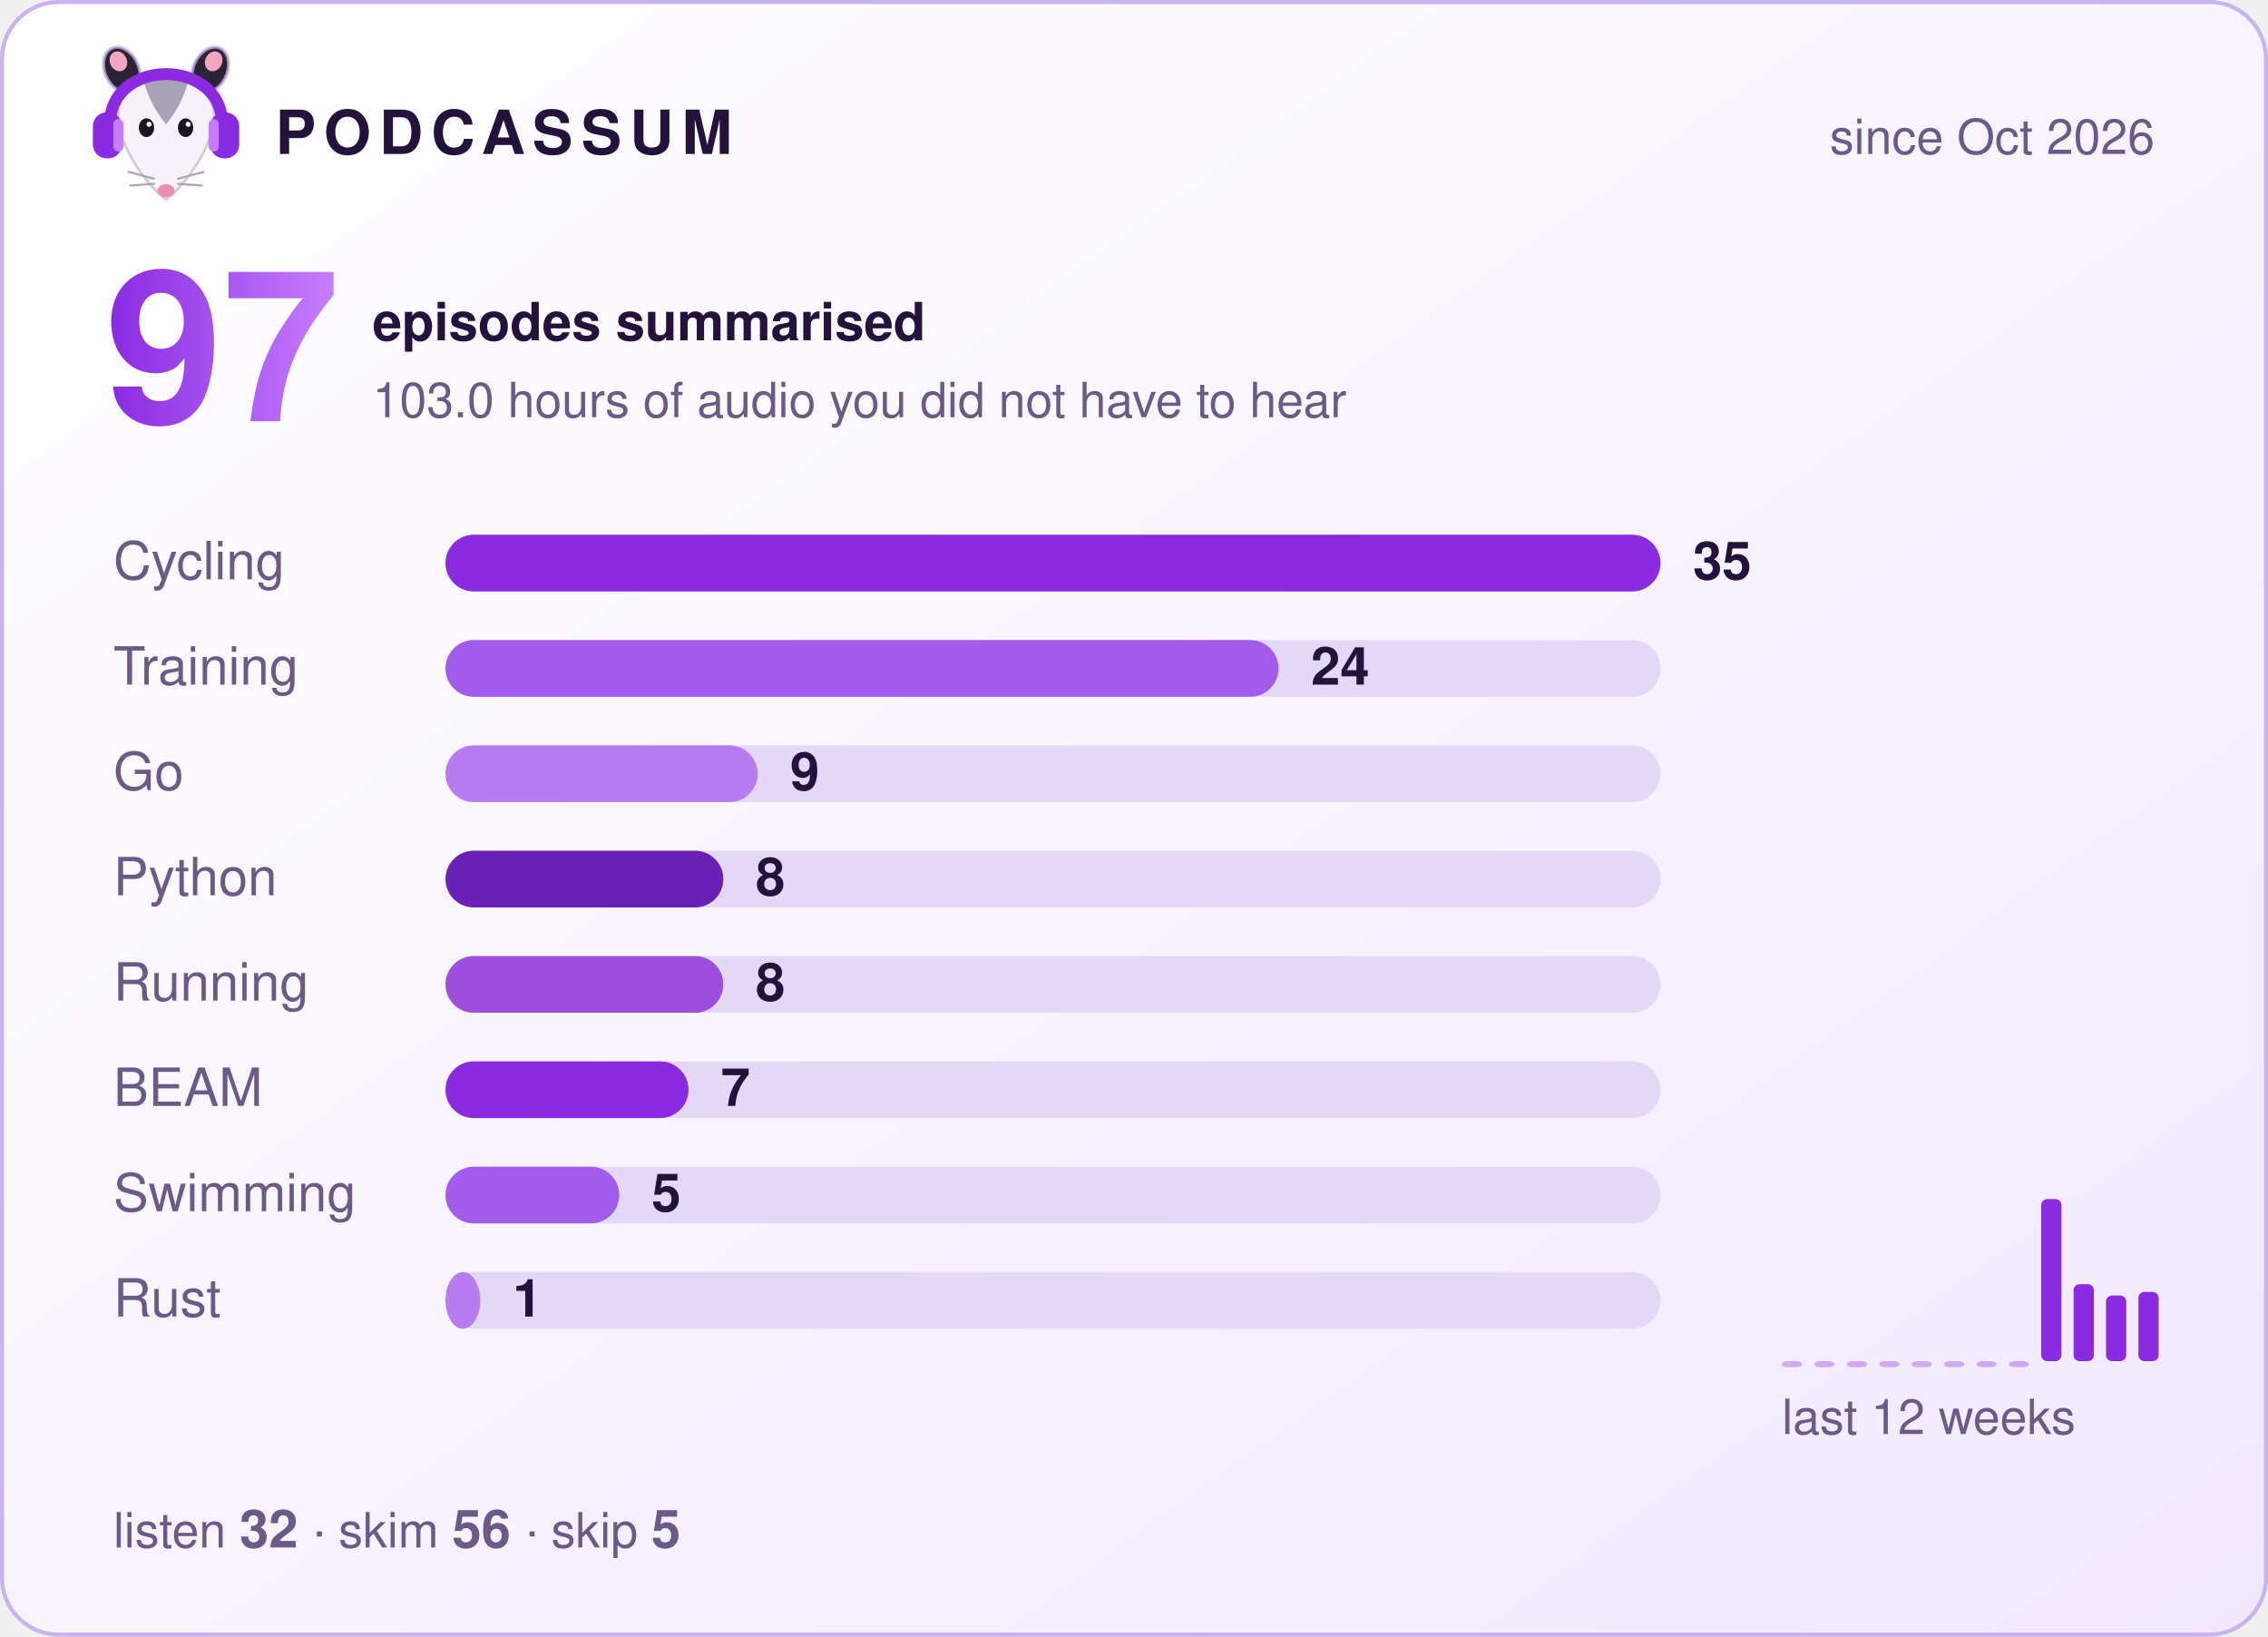
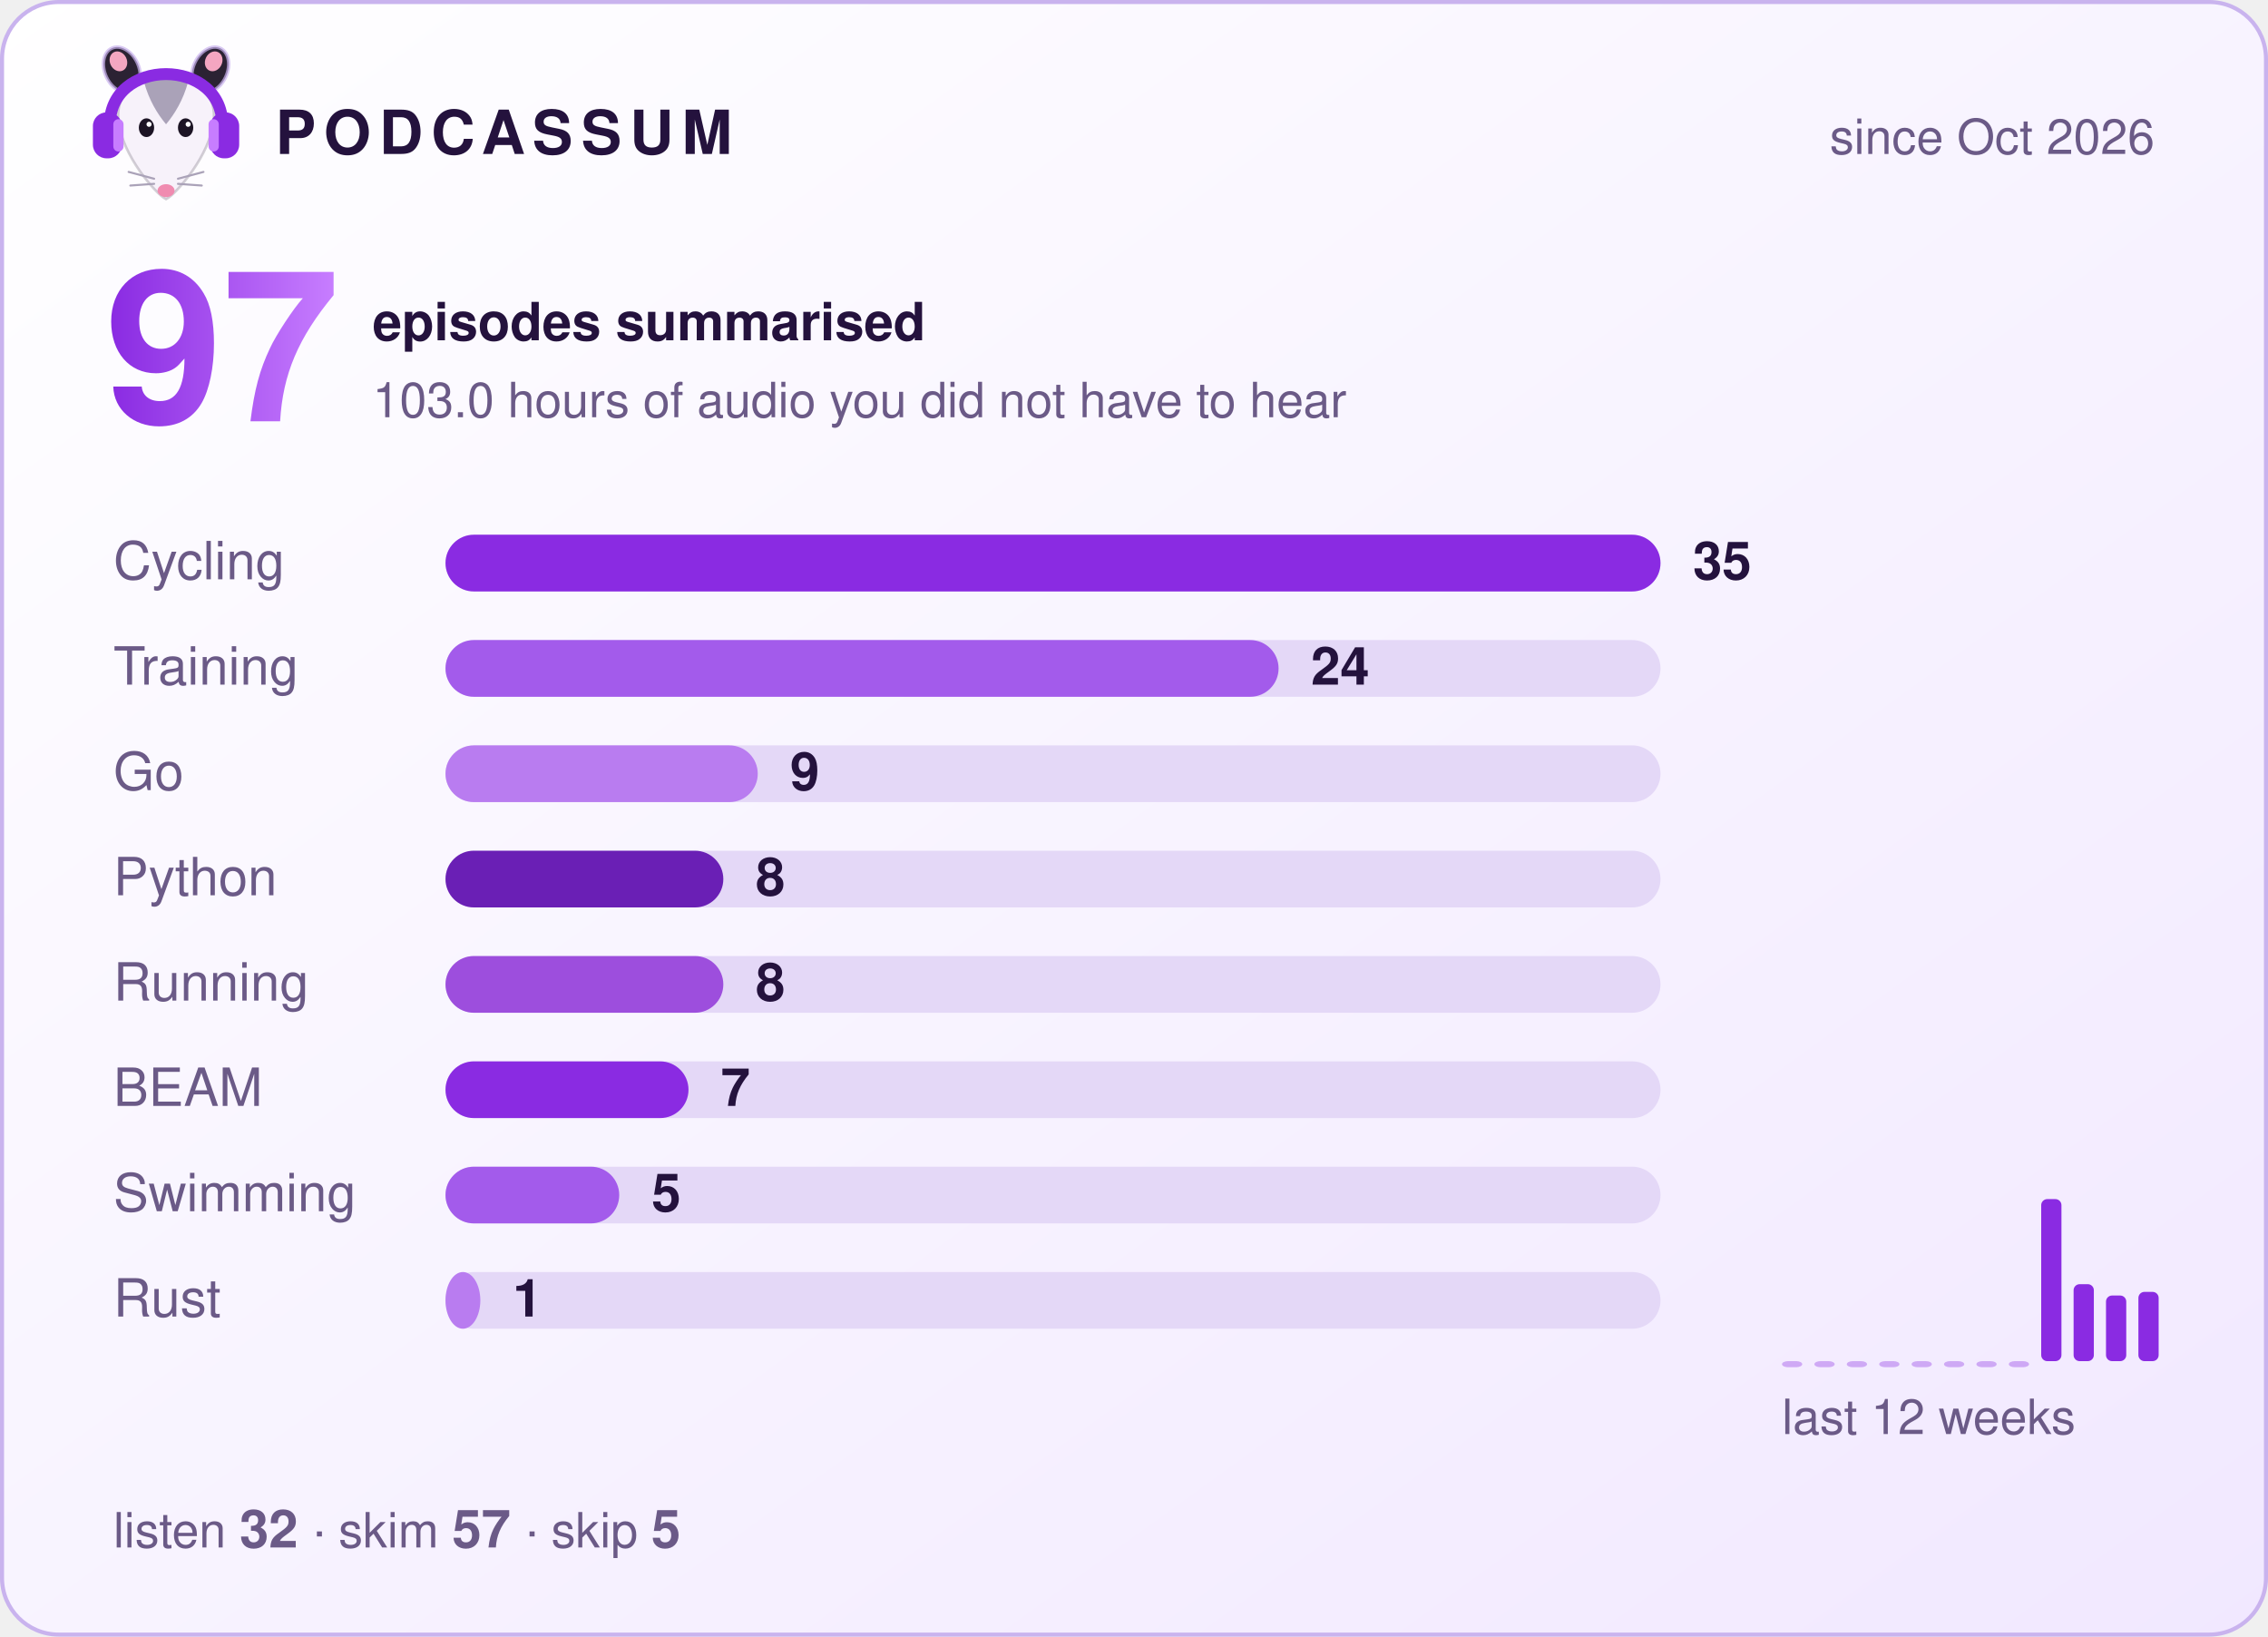
<svg xmlns="http://www.w3.org/2000/svg" width="560" height="404" viewBox="0 0 560 404" role="img" aria-label="Podcassum: 97 episodes summarised">
  <defs>
    <linearGradient id="bg" x1="0" y1="0" x2="1" y2="1">
      <stop offset="0" stop-color="#ffffff" />
      <stop offset="1" stop-color="#f1e8ff" />
    </linearGradient>
    <linearGradient id="num" x1="0" y1="0" x2="1" y2="0">
      <stop offset="0" stop-color="#8A2BE2" />
      <stop offset="1" stop-color="#C77DFF" />
    </linearGradient>
  </defs>
  <style>
  text { font-family: -apple-system, "Segoe UI", Helvetica, Arial, sans-serif; fill: #24123d; }
  .title { font-size: 15px; font-weight: 700; letter-spacing: 2px; }
  .dim { font-size: 12px; fill: #6b5a87; }
  .big { font-size: 52px; font-weight: 800; fill: url(#num); }
  .label { font-size: 13px; fill: #6b5a87; }
  .count { font-size: 13px; font-weight: 700; }
  .bar { transform-box: fill-box; transform-origin: left; animation: grow 0.9s cubic-bezier(.2,.8,.2,1) both; }
  @keyframes grow { from { transform: scaleX(0); } to { transform: scaleX(1); } }
</style>
  <rect x="0.5" y="0.5" width="559" height="403" rx="14" fill="url(#bg)" stroke="#c9b3ee" />
  <g transform="translate(20,8) scale(0.42)">
    <ellipse cx="24" cy="22" rx="10" ry="14" transform="rotate(-25 24 22)" fill="#2b2233" stroke="#C9B3EE" stroke-opacity=".7" stroke-width="2" />
    <ellipse cx="76" cy="22" rx="10" ry="14" transform="rotate(25 76 22)" fill="#2b2233" stroke="#C9B3EE" stroke-opacity=".7" stroke-width="2" />
    <ellipse cx="22" cy="17" rx="5" ry="6" transform="rotate(-25 22 17)" fill="#f4a6c1" />
    <ellipse cx="78" cy="17" rx="5" ry="6" transform="rotate(25 78 17)" fill="#f4a6c1" />
    <path d="M50 98 C44 95 24 72 22 52 C20 34 35 26 50 26 C65 26 80 34 78 52 C76 72 56 95 50 98 Z" fill="#f7f2fa" stroke="#2b2233" stroke-opacity=".2" stroke-width="1.5" />
    <path d="M37 29 C43 24 57 24 63 29 C60 40 55 48 50 54 C45 48 40 40 37 29 Z" fill="#aaa2b8" />
    <ellipse cx="38.5" cy="56" rx="4.5" ry="5.5" fill="#1c1424" />
    <ellipse cx="61.5" cy="56" rx="4.5" ry="5.5" fill="#1c1424" />
    <circle cx="40" cy="54" r="1.5" fill="#fff" />
    <circle cx="63" cy="54" r="1.5" fill="#fff" />
    <ellipse cx="50" cy="93" rx="5" ry="3.8" fill="#f08bb0" />
    <g stroke="#aaa2b8" stroke-width="1.2" stroke-linecap="round">
      <path d="M43 86 L28 82 M43 89 L29 90 M57 86 L72 82 M57 89 L71 90" />
    </g>
    <path d="M17 56 C15 14 85 14 83 56" fill="none" stroke="#8A2BE2" stroke-width="7" stroke-linecap="round" />
    <rect x="7" y="47" width="17" height="27" rx="8" fill="#8A2BE2" />
    <rect x="76" y="47" width="17" height="27" rx="8" fill="#8A2BE2" />
    <rect x="19" y="51" width="6" height="19" rx="3" fill="#C77DFF" />
    <rect x="75" y="51" width="6" height="19" rx="3" fill="#C77DFF" />
  </g>
  <text x="68" y="38" class="title">PODCASSUM</text>
  <text x="532" y="38" class="dim" text-anchor="end">since Oct 2026</text>
  <text x="26" y="104" class="big">97</text>
  <text x="92" y="84" class="count">episodes summarised</text>
  <text x="92" y="103" class="dim">103.0 hours of audio you did not have to hear</text>
  <text x="28" y="143" class="label">Cycling</text>
  <rect x="110" y="132" width="300" height="14" rx="7" fill="#e4d8f7" />
  <rect x="110" y="132" width="300.0" height="14" rx="7" fill="#8A2BE2" class="bar" style="animation-delay:0.00s" />
  <text x="418.0" y="143" class="count">35</text>
  <text x="28" y="169" class="label">Training</text>
  <rect x="110" y="158" width="300" height="14" rx="7" fill="#e4d8f7" />
  <rect x="110" y="158" width="205.7" height="14" rx="7" fill="#A35BEB" class="bar" style="animation-delay:0.15s" />
  <text x="323.7" y="169" class="count">24</text>
  <text x="28" y="195" class="label">Go</text>
  <rect x="110" y="184" width="300" height="14" rx="7" fill="#e4d8f7" />
  <rect x="110" y="184" width="77.1" height="14" rx="7" fill="#B97CF0" class="bar" style="animation-delay:0.30s" />
  <text x="195.1" y="195" class="count">9</text>
  <text x="28" y="221" class="label">Python</text>
  <rect x="110" y="210" width="300" height="14" rx="7" fill="#e4d8f7" />
  <rect x="110" y="210" width="68.6" height="14" rx="7" fill="#6A1FB5" class="bar" style="animation-delay:0.45s" />
  <text x="186.6" y="221" class="count">8</text>
  <text x="28" y="247" class="label">Running</text>
  <rect x="110" y="236" width="300" height="14" rx="7" fill="#e4d8f7" />
  <rect x="110" y="236" width="68.6" height="14" rx="7" fill="#9D4EDD" class="bar" style="animation-delay:0.60s" />
  <text x="186.6" y="247" class="count">8</text>
  <text x="28" y="273" class="label">BEAM</text>
  <rect x="110" y="262" width="300" height="14" rx="7" fill="#e4d8f7" />
  <rect x="110" y="262" width="60.0" height="14" rx="7" fill="#8A2BE2" class="bar" style="animation-delay:0.75s" />
  <text x="178.0" y="273" class="count">7</text>
  <text x="28" y="299" class="label">Swimming</text>
  <rect x="110" y="288" width="300" height="14" rx="7" fill="#e4d8f7" />
  <rect x="110" y="288" width="42.9" height="14" rx="7" fill="#A35BEB" class="bar" style="animation-delay:0.90s" />
  <text x="160.9" y="299" class="count">5</text>
  <text x="28" y="325" class="label">Rust</text>
  <rect x="110" y="314" width="300" height="14" rx="7" fill="#e4d8f7" />
  <rect x="110" y="314" width="8.6" height="14" rx="7" fill="#B97CF0" class="bar" style="animation-delay:1.05s" />
  <text x="126.6" y="325" class="count">1</text>
  <rect x="440" y="336.0" width="5" height="1.5" rx="1.5" fill="#8A2BE2" opacity="0.35" />
  <rect x="448" y="336.0" width="5" height="1.5" rx="1.5" fill="#8A2BE2" opacity="0.35" />
  <rect x="456" y="336.0" width="5" height="1.5" rx="1.5" fill="#8A2BE2" opacity="0.35" />
  <rect x="464" y="336.0" width="5" height="1.5" rx="1.5" fill="#8A2BE2" opacity="0.35" />
  <rect x="472" y="336.0" width="5" height="1.5" rx="1.5" fill="#8A2BE2" opacity="0.35" />
  <rect x="480" y="336.0" width="5" height="1.5" rx="1.5" fill="#8A2BE2" opacity="0.35" />
  <rect x="488" y="336.0" width="5" height="1.5" rx="1.5" fill="#8A2BE2" opacity="0.35" />
  <rect x="496" y="336.0" width="5" height="1.5" rx="1.5" fill="#8A2BE2" opacity="0.35" />
  <rect x="504" y="296.0" width="5" height="40.0" rx="1.5" fill="#8A2BE2" opacity="1" />
  <rect x="512" y="317.0" width="5" height="19.0" rx="1.5" fill="#8A2BE2" opacity="1" />
  <rect x="520" y="319.8" width="5" height="16.2" rx="1.5" fill="#8A2BE2" opacity="1" />
  <rect x="528" y="318.9" width="5" height="17.1" rx="1.5" fill="#8A2BE2" opacity="1" />
  <text x="440" y="354" class="dim">last 12 weeks</text>
-   <text x="28" y="382" class="dim">listen <tspan class="count">32</tspan>  ·  skim <tspan class="count">56</tspan>  ·  skip <tspan class="count">5</tspan>
+   <text x="28" y="382" class="dim">listen <tspan class="count">32</tspan>  ·  skim <tspan class="count">57</tspan>  ·  skip <tspan class="count">5</tspan>
  </text>
</svg>
